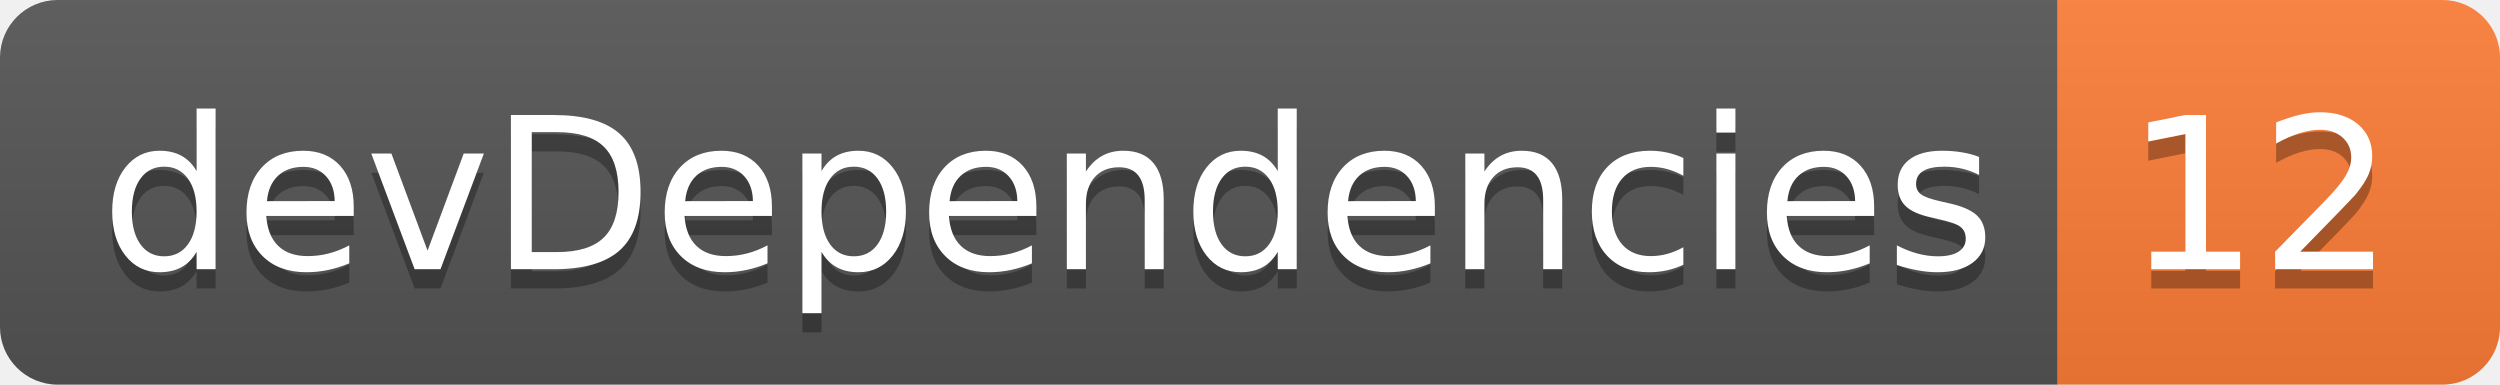
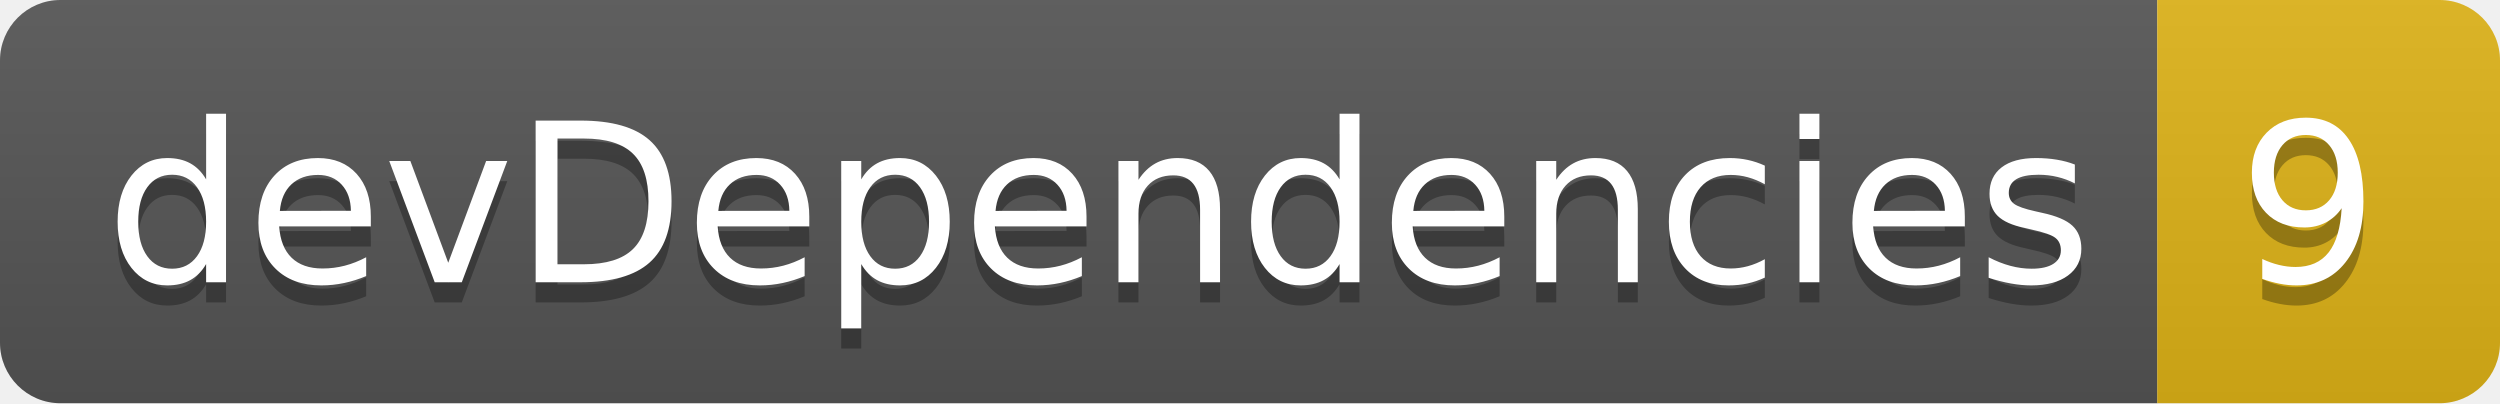
- <svg xmlns="http://www.w3.org/2000/svg" width="130" height="20" role="img" aria-label="devDependencies: 12">
+ <svg xmlns="http://www.w3.org/2000/svg" width="124" height="20" role="img" aria-label="devDependencies: 9">
  <linearGradient id="s" x2="0" y2="100%">
    <stop offset="0" stop-color="#bbb" stop-opacity=".1" />
    <stop offset="1" stop-opacity=".1" />
  </linearGradient>
  <clipPath id="r">
-     <rect width="130" height="20" rx="3" fill="#fff" />
+     <rect width="124" height="20" rx="3" fill="#fff" />
  </clipPath>
  <g clip-path="url(#r)">
    <rect width="107" height="20" fill="#555" />
-     <rect x="107" width="23" height="20" fill="#fe7d37" />
-     <rect width="130" height="20" fill="url(#s)" />
+     <rect x="107" width="17" height="20" fill="#dfb317" />
+     <rect width="124" height="20" fill="url(#s)" />
  </g>
  <g fill="#fff" text-anchor="middle" font-family="Verdana,Geneva,DejaVu Sans,sans-serif" text-rendering="geometricPrecision" font-size="110">
    <text aria-hidden="true" x="545" y="150" fill="#010101" fill-opacity=".3" transform="scale(.1)" textLength="970">devDependencies</text>
    <text x="545" y="140" transform="scale(.1)" fill="#fff" textLength="970">devDependencies</text>
-     <text aria-hidden="true" x="1175" y="150" fill="#010101" fill-opacity=".3" transform="scale(.1)" textLength="130">12</text>
-     <text x="1175" y="140" transform="scale(.1)" fill="#fff" textLength="130">12</text>
+     <text aria-hidden="true" x="1145" y="150" fill="#010101" fill-opacity=".3" transform="scale(.1)" textLength="70">9</text>
+     <text x="1145" y="140" transform="scale(.1)" fill="#fff" textLength="70">9</text>
  </g>
</svg>
